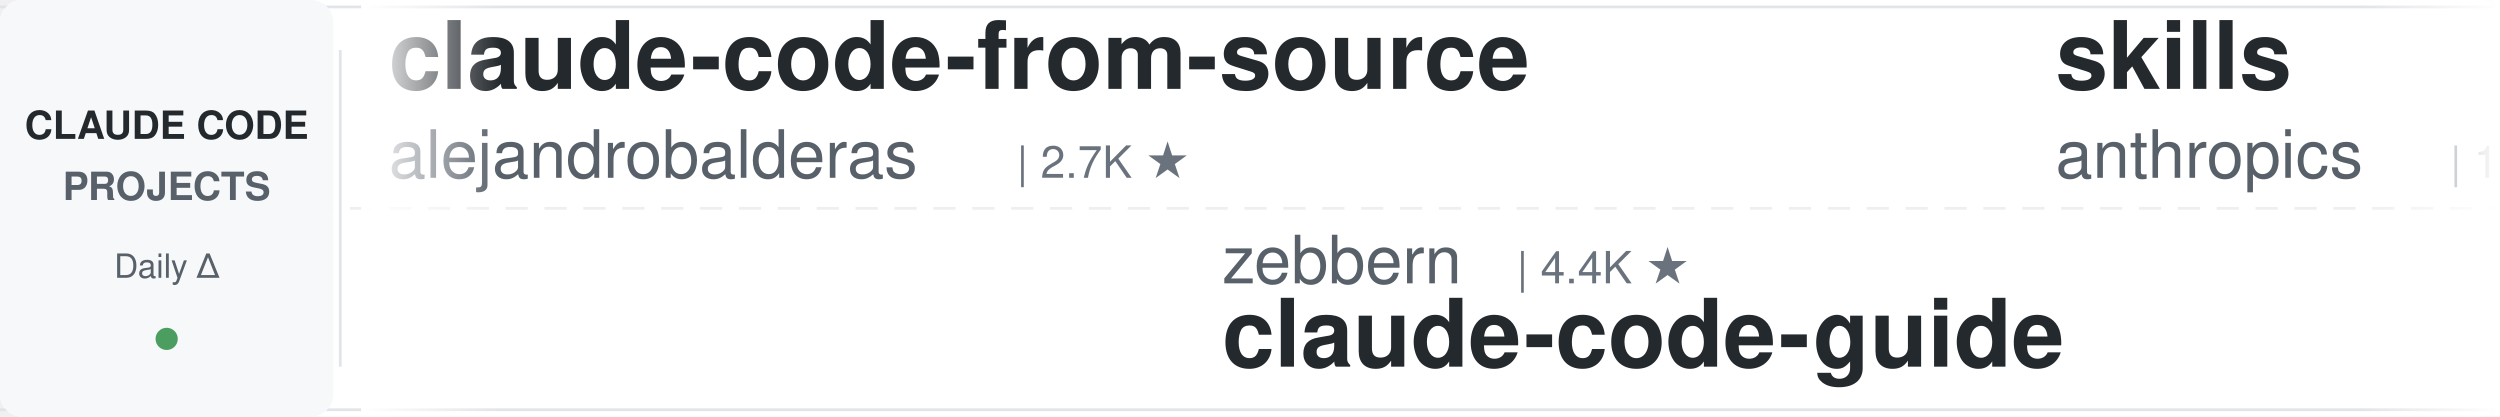
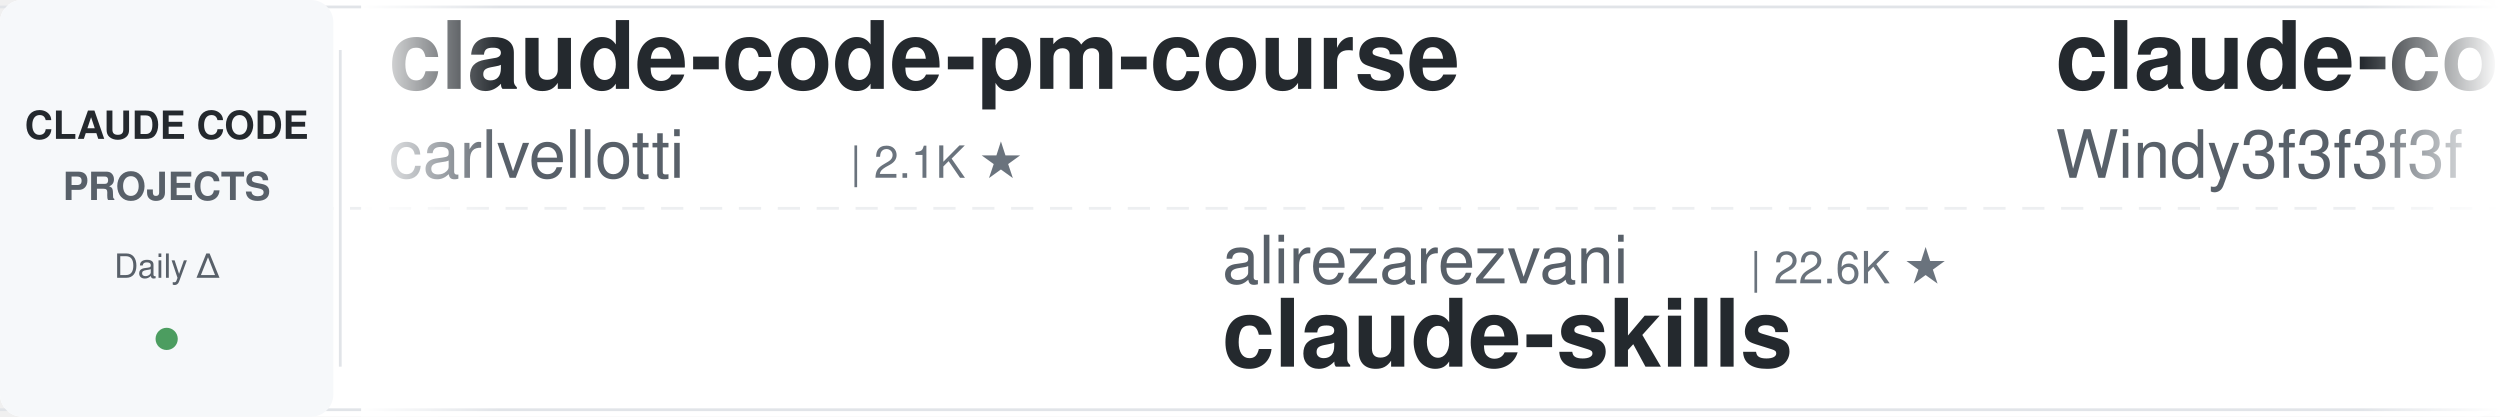
<svg xmlns="http://www.w3.org/2000/svg" width="900" height="150">
  <defs>
    <linearGradient id="leftFade" x1="0%" y1="0%" x2="100%" y2="0%">
      <stop offset="0%" style="stop-color:#ffffff;stop-opacity:1" />
      <stop offset="100%" style="stop-color:#ffffff;stop-opacity:0" />
    </linearGradient>
    <linearGradient id="rightFade" x1="0%" y1="0%" x2="100%" y2="0%">
      <stop offset="0%" style="stop-color:#ffffff;stop-opacity:0" />
      <stop offset="100%" style="stop-color:#ffffff;stop-opacity:1" />
    </linearGradient>
  </defs>
  <rect width="900" height="150" fill="#ffffff" rx="8" />
  <rect x="0" y="2" width="900" height="1" fill="#e1e4e8" />
  <rect x="0" y="147" width="900" height="1" fill="#e1e4e8" />
  <line x1="0" y1="75" x2="900" y2="75" stroke="#e1e4e8" stroke-width="1" stroke-dasharray="8 6" opacity="0.6" />
  <rect x="0" y="0" width="120" height="150" fill="#f6f8fa" rx="8" />
  <text x="60" y="50" font-family="-apple-system, BlinkMacSystemFont, 'Segoe UI', Helvetica, Arial, sans-serif" font-size="14" font-weight="600" fill="#24292e" text-anchor="middle">CLAUDE CODE</text>
  <text x="60" y="72" font-family="-apple-system, BlinkMacSystemFont, 'Segoe UI', Helvetica, Arial, sans-serif" font-size="14" font-weight="600" fill="#586069" text-anchor="middle">PROJECTS</text>
  <text x="60" y="100" font-family="-apple-system, BlinkMacSystemFont, 'Segoe UI', Helvetica, Arial, sans-serif" font-size="12" font-weight="500" fill="#586069" text-anchor="middle">Daily Δ</text>
  <circle cx="60" cy="122" r="4" fill="#22863a" opacity="0.8" />
  <rect x="122" y="18" width="1" height="114" fill="#e1e4e8" />
  <clipPath id="tickerClip">
    <rect x="130" y="0" width="770" height="150" />
  </clipPath>
  <g clip-path="url(#tickerClip)">
    <g id="tickerItems">
      <animateTransform attributeName="transform" attributeType="XML" type="translate" from="0 0" to="-3000 0" dur="54s" repeatCount="indefinite" />
      <g transform="translate(0, 0)">
+         <text x="140" y="32" font-family="-apple-system, BlinkMacSystemFont, 'Segoe UI', Helvetica, Arial, sans-serif" font-size="34" font-weight="600" fill="#24292e">claude-code-pm-course</text>
+         <text x="140" y="64" font-family="-apple-system, BlinkMacSystemFont, 'Segoe UI', Helvetica, Arial, sans-serif" font-size="24" font-weight="400" fill="#586069">carlvellotti</text>
+         <text x="306" y="64" font-family="-apple-system, BlinkMacSystemFont, 'Segoe UI', Helvetica, Arial, sans-serif" font-size="16" font-weight="500" fill="#6a737d">| 2.1K ★</text>
+       </g>
+       <g transform="translate(300, 0)">
+         <text x="140" y="102" font-family="-apple-system, BlinkMacSystemFont, 'Segoe UI', Helvetica, Arial, sans-serif" font-size="24" font-weight="400" fill="#586069">alirezarezvani</text>
+         <text x="330" y="102" font-family="-apple-system, BlinkMacSystemFont, 'Segoe UI', Helvetica, Arial, sans-serif" font-size="16" font-weight="500" fill="#6a737d">| 22.6K ★</text>
+         <text x="140" y="132" font-family="-apple-system, BlinkMacSystemFont, 'Segoe UI', Helvetica, Arial, sans-serif" font-size="34" font-weight="600" fill="#24292e">claude-skills</text>
+       </g>
+       <g transform="translate(600, 0)">
+         <text x="140" y="32" font-family="-apple-system, BlinkMacSystemFont, 'Segoe UI', Helvetica, Arial, sans-serif" font-size="34" font-weight="600" fill="#24292e">claude-code-from-scratch</text>
+         <text x="140" y="64" font-family="-apple-system, BlinkMacSystemFont, 'Segoe UI', Helvetica, Arial, sans-serif" font-size="24" font-weight="400" fill="#586069">Windy3f3f3f3f</text>
+         <text x="318" y="64" font-family="-apple-system, BlinkMacSystemFont, 'Segoe UI', Helvetica, Arial, sans-serif" font-size="16" font-weight="500" fill="#6a737d">| 2.3K ★</text>
+       </g>
+       <g transform="translate(900, 0)">
+         <text x="140" y="102" font-family="-apple-system, BlinkMacSystemFont, 'Segoe UI', Helvetica, Arial, sans-serif" font-size="24" font-weight="400" fill="#586069">Windy3f3f3f3f</text>
+         <text x="318" y="102" font-family="-apple-system, BlinkMacSystemFont, 'Segoe UI', Helvetica, Arial, sans-serif" font-size="16" font-weight="500" fill="#6a737d">| 3.2K ★</text>
+         <text x="140" y="132" font-family="-apple-system, BlinkMacSystemFont, 'Segoe UI', Helvetica, Arial, sans-serif" font-size="34" font-weight="600" fill="#24292e">how-claude-code-works</text>
+       </g>
+       <g transform="translate(1200, 0)">
+         <text x="140" y="32" font-family="-apple-system, BlinkMacSystemFont, 'Segoe UI', Helvetica, Arial, sans-serif" font-size="34" font-weight="600" fill="#24292e">andrej-karpathy-skills</text>
+         <text x="140" y="64" font-family="-apple-system, BlinkMacSystemFont, 'Segoe UI', Helvetica, Arial, sans-serif" font-size="24" font-weight="400" fill="#586069">multica-ai</text>
+         <text x="282" y="64" font-family="-apple-system, BlinkMacSystemFont, 'Segoe UI', Helvetica, Arial, sans-serif" font-size="16" font-weight="500" fill="#6a737d">| 193.3K ★</text>
+       </g>
+       <g transform="translate(1500, 0)">
+         <text x="140" y="102" font-family="-apple-system, BlinkMacSystemFont, 'Segoe UI', Helvetica, Arial, sans-serif" font-size="24" font-weight="400" fill="#586069">edmund-io</text>
+         <text x="270" y="102" font-family="-apple-system, BlinkMacSystemFont, 'Segoe UI', Helvetica, Arial, sans-serif" font-size="16" font-weight="500" fill="#6a737d">| 1.5K ★</text>
+         <text x="140" y="132" font-family="-apple-system, BlinkMacSystemFont, 'Segoe UI', Helvetica, Arial, sans-serif" font-size="34" font-weight="600" fill="#24292e">edmunds-claude-code</text>
+       </g>
+       <g transform="translate(1800, 0)">
        <text x="140" y="32" font-family="-apple-system, BlinkMacSystemFont, 'Segoe UI', Helvetica, Arial, sans-serif" font-size="34" font-weight="600" fill="#24292e">claude-code-from-source</text>
        <text x="140" y="64" font-family="-apple-system, BlinkMacSystemFont, 'Segoe UI', Helvetica, Arial, sans-serif" font-size="24" font-weight="400" fill="#586069">alejandrobalderas</text>
        <text x="366" y="64" font-family="-apple-system, BlinkMacSystemFont, 'Segoe UI', Helvetica, Arial, sans-serif" font-size="16" font-weight="500" fill="#6a737d">| 2.7K ★</text>
      </g>
-       <g transform="translate(300, 0)">
-         <text x="140" y="102" font-family="-apple-system, BlinkMacSystemFont, 'Segoe UI', Helvetica, Arial, sans-serif" font-size="24" font-weight="400" fill="#586069">zebbern</text>
-         <text x="246" y="102" font-family="-apple-system, BlinkMacSystemFont, 'Segoe UI', Helvetica, Arial, sans-serif" font-size="16" font-weight="500" fill="#6a737d">| 4.4K ★</text>
-         <text x="140" y="132" font-family="-apple-system, BlinkMacSystemFont, 'Segoe UI', Helvetica, Arial, sans-serif" font-size="34" font-weight="600" fill="#24292e">claude-code-guide</text>
-       </g>
-       <g transform="translate(600, 0)">
-         <text x="140" y="32" font-family="-apple-system, BlinkMacSystemFont, 'Segoe UI', Helvetica, Arial, sans-serif" font-size="34" font-weight="600" fill="#24292e">skills</text>
-         <text x="140" y="64" font-family="-apple-system, BlinkMacSystemFont, 'Segoe UI', Helvetica, Arial, sans-serif" font-size="24" font-weight="400" fill="#586069">anthropics</text>
-         <text x="282" y="64" font-family="-apple-system, BlinkMacSystemFont, 'Segoe UI', Helvetica, Arial, sans-serif" font-size="16" font-weight="500" fill="#6a737d">| 161.7K ★</text>
-       </g>
-       <g transform="translate(900, 0)">
-         <text x="140" y="102" font-family="-apple-system, BlinkMacSystemFont, 'Segoe UI', Helvetica, Arial, sans-serif" font-size="24" font-weight="400" fill="#586069">huangjia2019</text>
-         <text x="306" y="102" font-family="-apple-system, BlinkMacSystemFont, 'Segoe UI', Helvetica, Arial, sans-serif" font-size="16" font-weight="500" fill="#6a737d">| 985 ★</text>
-         <text x="140" y="132" font-family="-apple-system, BlinkMacSystemFont, 'Segoe UI', Helvetica, Arial, sans-serif" font-size="34" font-weight="600" fill="#24292e">claude-code-engineering</text>
-       </g>
-       <g transform="translate(1200, 0)">
-         <text x="140" y="32" font-family="-apple-system, BlinkMacSystemFont, 'Segoe UI', Helvetica, Arial, sans-serif" font-size="34" font-weight="600" fill="#24292e">claude-code-harness</text>
-         <text x="140" y="64" font-family="-apple-system, BlinkMacSystemFont, 'Segoe UI', Helvetica, Arial, sans-serif" font-size="24" font-weight="400" fill="#586069">Chachamaru127</text>
-         <text x="318" y="64" font-family="-apple-system, BlinkMacSystemFont, 'Segoe UI', Helvetica, Arial, sans-serif" font-size="16" font-weight="500" fill="#6a737d">| 3.0K ★</text>
-       </g>
-       <g transform="translate(1500, 0)">
-         <text x="140" y="102" font-family="-apple-system, BlinkMacSystemFont, 'Segoe UI', Helvetica, Arial, sans-serif" font-size="24" font-weight="400" fill="#586069">ykdojo</text>
-         <text x="234" y="102" font-family="-apple-system, BlinkMacSystemFont, 'Segoe UI', Helvetica, Arial, sans-serif" font-size="16" font-weight="500" fill="#6a737d">| 9.3K ★</text>
-         <text x="140" y="132" font-family="-apple-system, BlinkMacSystemFont, 'Segoe UI', Helvetica, Arial, sans-serif" font-size="34" font-weight="600" fill="#24292e">claude-code-tips</text>
-       </g>
-       <g transform="translate(1800, 0)">
-         <text x="140" y="32" font-family="-apple-system, BlinkMacSystemFont, 'Segoe UI', Helvetica, Arial, sans-serif" font-size="34" font-weight="600" fill="#24292e">claude-code-spec-workflo...</text>
-         <text x="140" y="64" font-family="-apple-system, BlinkMacSystemFont, 'Segoe UI', Helvetica, Arial, sans-serif" font-size="24" font-weight="400" fill="#586069">Pimzino</text>
-         <text x="246" y="64" font-family="-apple-system, BlinkMacSystemFont, 'Segoe UI', Helvetica, Arial, sans-serif" font-size="16" font-weight="500" fill="#6a737d">| 3.8K ★</text>
-       </g>
      <g transform="translate(2100, 0)">
-         <text x="140" y="102" font-family="-apple-system, BlinkMacSystemFont, 'Segoe UI', Helvetica, Arial, sans-serif" font-size="24" font-weight="400" fill="#586069">ChrisWiles</text>
-         <text x="282" y="102" font-family="-apple-system, BlinkMacSystemFont, 'Segoe UI', Helvetica, Arial, sans-serif" font-size="16" font-weight="500" fill="#6a737d">| 6.0K ★</text>
-         <text x="140" y="132" font-family="-apple-system, BlinkMacSystemFont, 'Segoe UI', Helvetica, Arial, sans-serif" font-size="34" font-weight="600" fill="#24292e">claude-code-showcase</text>
+         <text x="140" y="102" font-family="-apple-system, BlinkMacSystemFont, 'Segoe UI', Helvetica, Arial, sans-serif" font-size="24" font-weight="400" fill="#586069">disler</text>
+         <text x="234" y="102" font-family="-apple-system, BlinkMacSystemFont, 'Segoe UI', Helvetica, Arial, sans-serif" font-size="16" font-weight="500" fill="#6a737d">| 1.5K ★</text>
+         <text x="140" y="132" font-family="-apple-system, BlinkMacSystemFont, 'Segoe UI', Helvetica, Arial, sans-serif" font-size="34" font-weight="600" fill="#24292e">pi-vs-claude-code</text>
      </g>
      <g transform="translate(2400, 0)">
-         <text x="140" y="32" font-family="-apple-system, BlinkMacSystemFont, 'Segoe UI', Helvetica, Arial, sans-serif" font-size="34" font-weight="600" fill="#24292e">claude-code-rust</text>
-         <text x="140" y="64" font-family="-apple-system, BlinkMacSystemFont, 'Segoe UI', Helvetica, Arial, sans-serif" font-size="24" font-weight="400" fill="#586069">lorryjovens-hub</text>
-         <text x="342" y="64" font-family="-apple-system, BlinkMacSystemFont, 'Segoe UI', Helvetica, Arial, sans-serif" font-size="16" font-weight="500" fill="#6a737d">| 1.7K ★</text>
+         <text x="140" y="32" font-family="-apple-system, BlinkMacSystemFont, 'Segoe UI', Helvetica, Arial, sans-serif" font-size="34" font-weight="600" fill="#24292e">claude-code-book</text>
+         <text x="140" y="64" font-family="-apple-system, BlinkMacSystemFont, 'Segoe UI', Helvetica, Arial, sans-serif" font-size="24" font-weight="400" fill="#586069">lintsinghua</text>
+         <text x="294" y="64" font-family="-apple-system, BlinkMacSystemFont, 'Segoe UI', Helvetica, Arial, sans-serif" font-size="16" font-weight="500" fill="#6a737d">| 3.9K ★</text>
      </g>
      <g transform="translate(2700, 0)">
-         <text x="140" y="102" font-family="-apple-system, BlinkMacSystemFont, 'Segoe UI', Helvetica, Arial, sans-serif" font-size="24" font-weight="400" fill="#586069">edmund-io</text>
-         <text x="270" y="102" font-family="-apple-system, BlinkMacSystemFont, 'Segoe UI', Helvetica, Arial, sans-serif" font-size="16" font-weight="500" fill="#6a737d">| 1.5K ★</text>
-         <text x="140" y="132" font-family="-apple-system, BlinkMacSystemFont, 'Segoe UI', Helvetica, Arial, sans-serif" font-size="34" font-weight="600" fill="#24292e">edmunds-claude-code</text>
+         <text x="140" y="102" font-family="-apple-system, BlinkMacSystemFont, 'Segoe UI', Helvetica, Arial, sans-serif" font-size="24" font-weight="400" fill="#586069">pedrohcgs</text>
+         <text x="270" y="102" font-family="-apple-system, BlinkMacSystemFont, 'Segoe UI', Helvetica, Arial, sans-serif" font-size="16" font-weight="500" fill="#6a737d">| 1.4K ★</text>
+         <text x="140" y="132" font-family="-apple-system, BlinkMacSystemFont, 'Segoe UI', Helvetica, Arial, sans-serif" font-size="34" font-weight="600" fill="#24292e">claude-code-my-workflow</text>
      </g>
      <g transform="translate(3000, 0)">
-         <text x="140" y="32" font-family="-apple-system, BlinkMacSystemFont, 'Segoe UI', Helvetica, Arial, sans-serif" font-size="34" font-weight="600" fill="#24292e">claude-code-from-source</text>
-         <text x="140" y="64" font-family="-apple-system, BlinkMacSystemFont, 'Segoe UI', Helvetica, Arial, sans-serif" font-size="24" font-weight="400" fill="#586069">alejandrobalderas</text>
-         <text x="366" y="64" font-family="-apple-system, BlinkMacSystemFont, 'Segoe UI', Helvetica, Arial, sans-serif" font-size="16" font-weight="500" fill="#6a737d">| 2.7K ★</text>
+         <text x="140" y="32" font-family="-apple-system, BlinkMacSystemFont, 'Segoe UI', Helvetica, Arial, sans-serif" font-size="34" font-weight="600" fill="#24292e">claude-code-pm-course</text>
+         <text x="140" y="64" font-family="-apple-system, BlinkMacSystemFont, 'Segoe UI', Helvetica, Arial, sans-serif" font-size="24" font-weight="400" fill="#586069">carlvellotti</text>
+         <text x="306" y="64" font-family="-apple-system, BlinkMacSystemFont, 'Segoe UI', Helvetica, Arial, sans-serif" font-size="16" font-weight="500" fill="#6a737d">| 2.1K ★</text>
      </g>
      <g transform="translate(3300, 0)">
-         <text x="140" y="102" font-family="-apple-system, BlinkMacSystemFont, 'Segoe UI', Helvetica, Arial, sans-serif" font-size="24" font-weight="400" fill="#586069">zebbern</text>
-         <text x="246" y="102" font-family="-apple-system, BlinkMacSystemFont, 'Segoe UI', Helvetica, Arial, sans-serif" font-size="16" font-weight="500" fill="#6a737d">| 4.4K ★</text>
-         <text x="140" y="132" font-family="-apple-system, BlinkMacSystemFont, 'Segoe UI', Helvetica, Arial, sans-serif" font-size="34" font-weight="600" fill="#24292e">claude-code-guide</text>
+         <text x="140" y="102" font-family="-apple-system, BlinkMacSystemFont, 'Segoe UI', Helvetica, Arial, sans-serif" font-size="24" font-weight="400" fill="#586069">alirezarezvani</text>
+         <text x="330" y="102" font-family="-apple-system, BlinkMacSystemFont, 'Segoe UI', Helvetica, Arial, sans-serif" font-size="16" font-weight="500" fill="#6a737d">| 22.6K ★</text>
+         <text x="140" y="132" font-family="-apple-system, BlinkMacSystemFont, 'Segoe UI', Helvetica, Arial, sans-serif" font-size="34" font-weight="600" fill="#24292e">claude-skills</text>
      </g>
      <g transform="translate(3600, 0)">
-         <text x="140" y="32" font-family="-apple-system, BlinkMacSystemFont, 'Segoe UI', Helvetica, Arial, sans-serif" font-size="34" font-weight="600" fill="#24292e">skills</text>
-         <text x="140" y="64" font-family="-apple-system, BlinkMacSystemFont, 'Segoe UI', Helvetica, Arial, sans-serif" font-size="24" font-weight="400" fill="#586069">anthropics</text>
-         <text x="282" y="64" font-family="-apple-system, BlinkMacSystemFont, 'Segoe UI', Helvetica, Arial, sans-serif" font-size="16" font-weight="500" fill="#6a737d">| 161.7K ★</text>
+         <text x="140" y="32" font-family="-apple-system, BlinkMacSystemFont, 'Segoe UI', Helvetica, Arial, sans-serif" font-size="34" font-weight="600" fill="#24292e">claude-code-from-scratch</text>
+         <text x="140" y="64" font-family="-apple-system, BlinkMacSystemFont, 'Segoe UI', Helvetica, Arial, sans-serif" font-size="24" font-weight="400" fill="#586069">Windy3f3f3f3f</text>
+         <text x="318" y="64" font-family="-apple-system, BlinkMacSystemFont, 'Segoe UI', Helvetica, Arial, sans-serif" font-size="16" font-weight="500" fill="#6a737d">| 2.3K ★</text>
      </g>
      <g transform="translate(3900, 0)">
-         <text x="140" y="102" font-family="-apple-system, BlinkMacSystemFont, 'Segoe UI', Helvetica, Arial, sans-serif" font-size="24" font-weight="400" fill="#586069">huangjia2019</text>
-         <text x="306" y="102" font-family="-apple-system, BlinkMacSystemFont, 'Segoe UI', Helvetica, Arial, sans-serif" font-size="16" font-weight="500" fill="#6a737d">| 985 ★</text>
-         <text x="140" y="132" font-family="-apple-system, BlinkMacSystemFont, 'Segoe UI', Helvetica, Arial, sans-serif" font-size="34" font-weight="600" fill="#24292e">claude-code-engineering</text>
+         <text x="140" y="102" font-family="-apple-system, BlinkMacSystemFont, 'Segoe UI', Helvetica, Arial, sans-serif" font-size="24" font-weight="400" fill="#586069">Windy3f3f3f3f</text>
+         <text x="318" y="102" font-family="-apple-system, BlinkMacSystemFont, 'Segoe UI', Helvetica, Arial, sans-serif" font-size="16" font-weight="500" fill="#6a737d">| 3.2K ★</text>
+         <text x="140" y="132" font-family="-apple-system, BlinkMacSystemFont, 'Segoe UI', Helvetica, Arial, sans-serif" font-size="34" font-weight="600" fill="#24292e">how-claude-code-works</text>
      </g>
    </g>
  </g>
  <rect x="130" y="0" width="50" height="150" fill="url(#leftFade)" />
  <rect x="850" y="0" width="50" height="150" fill="url(#rightFade)" />
</svg>
